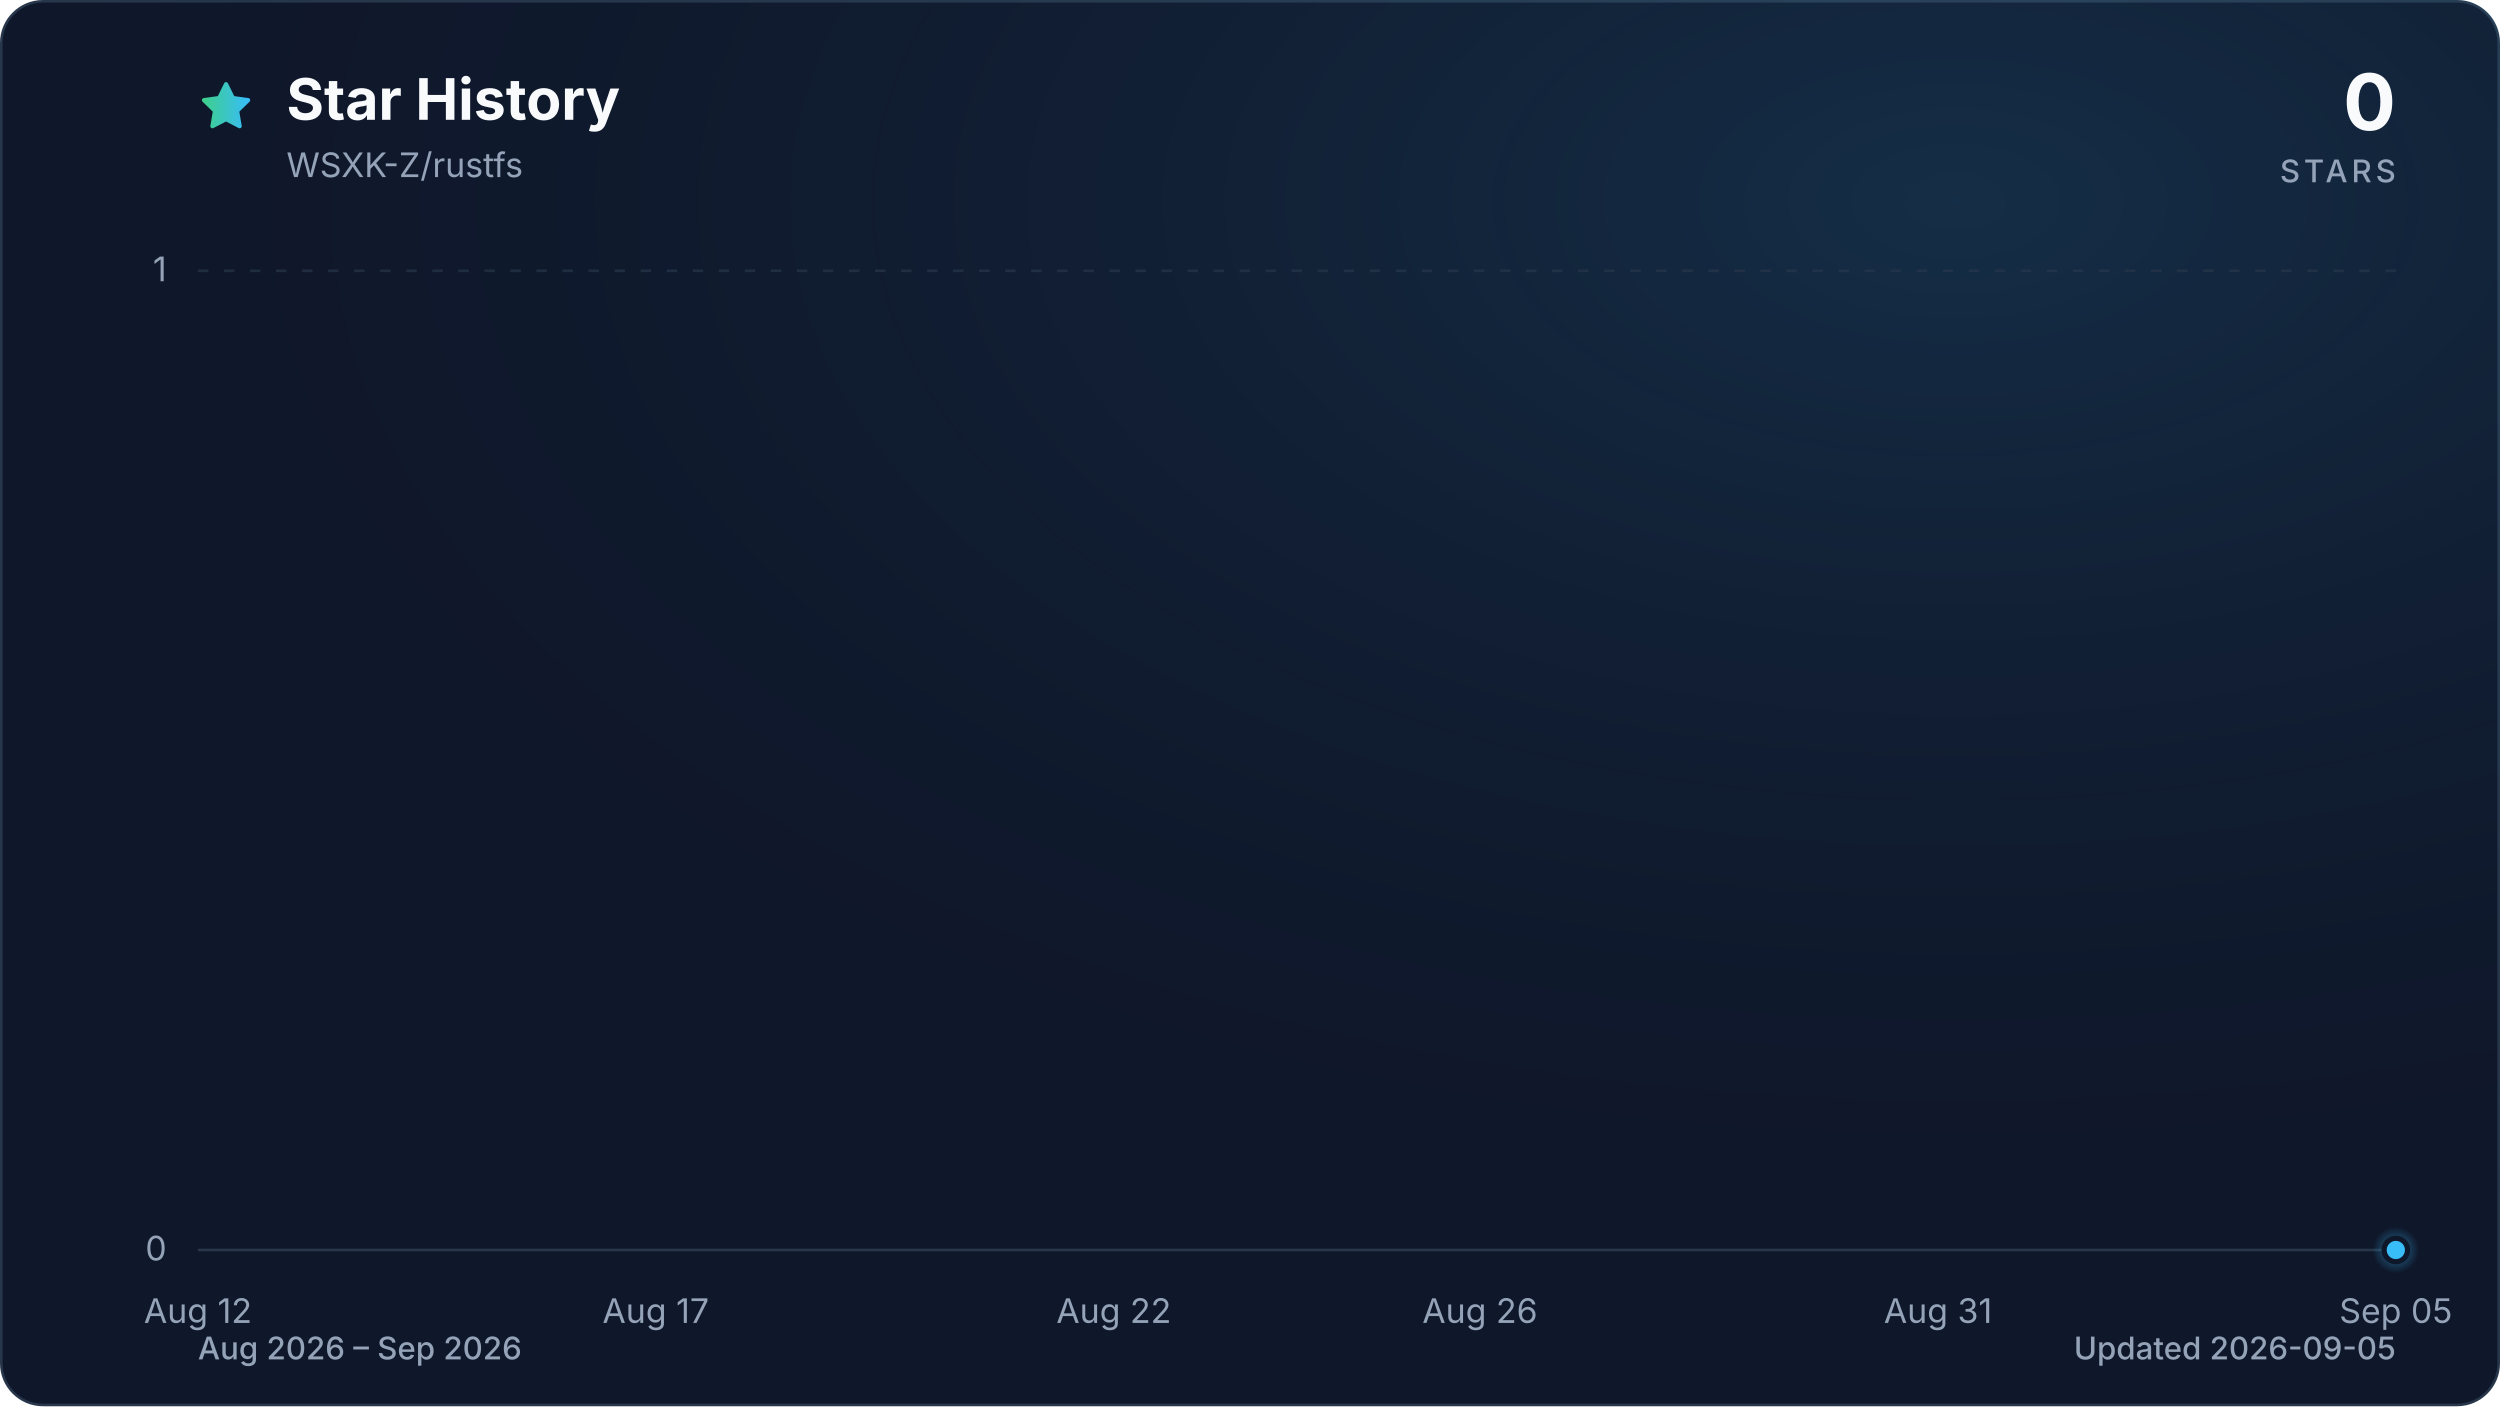
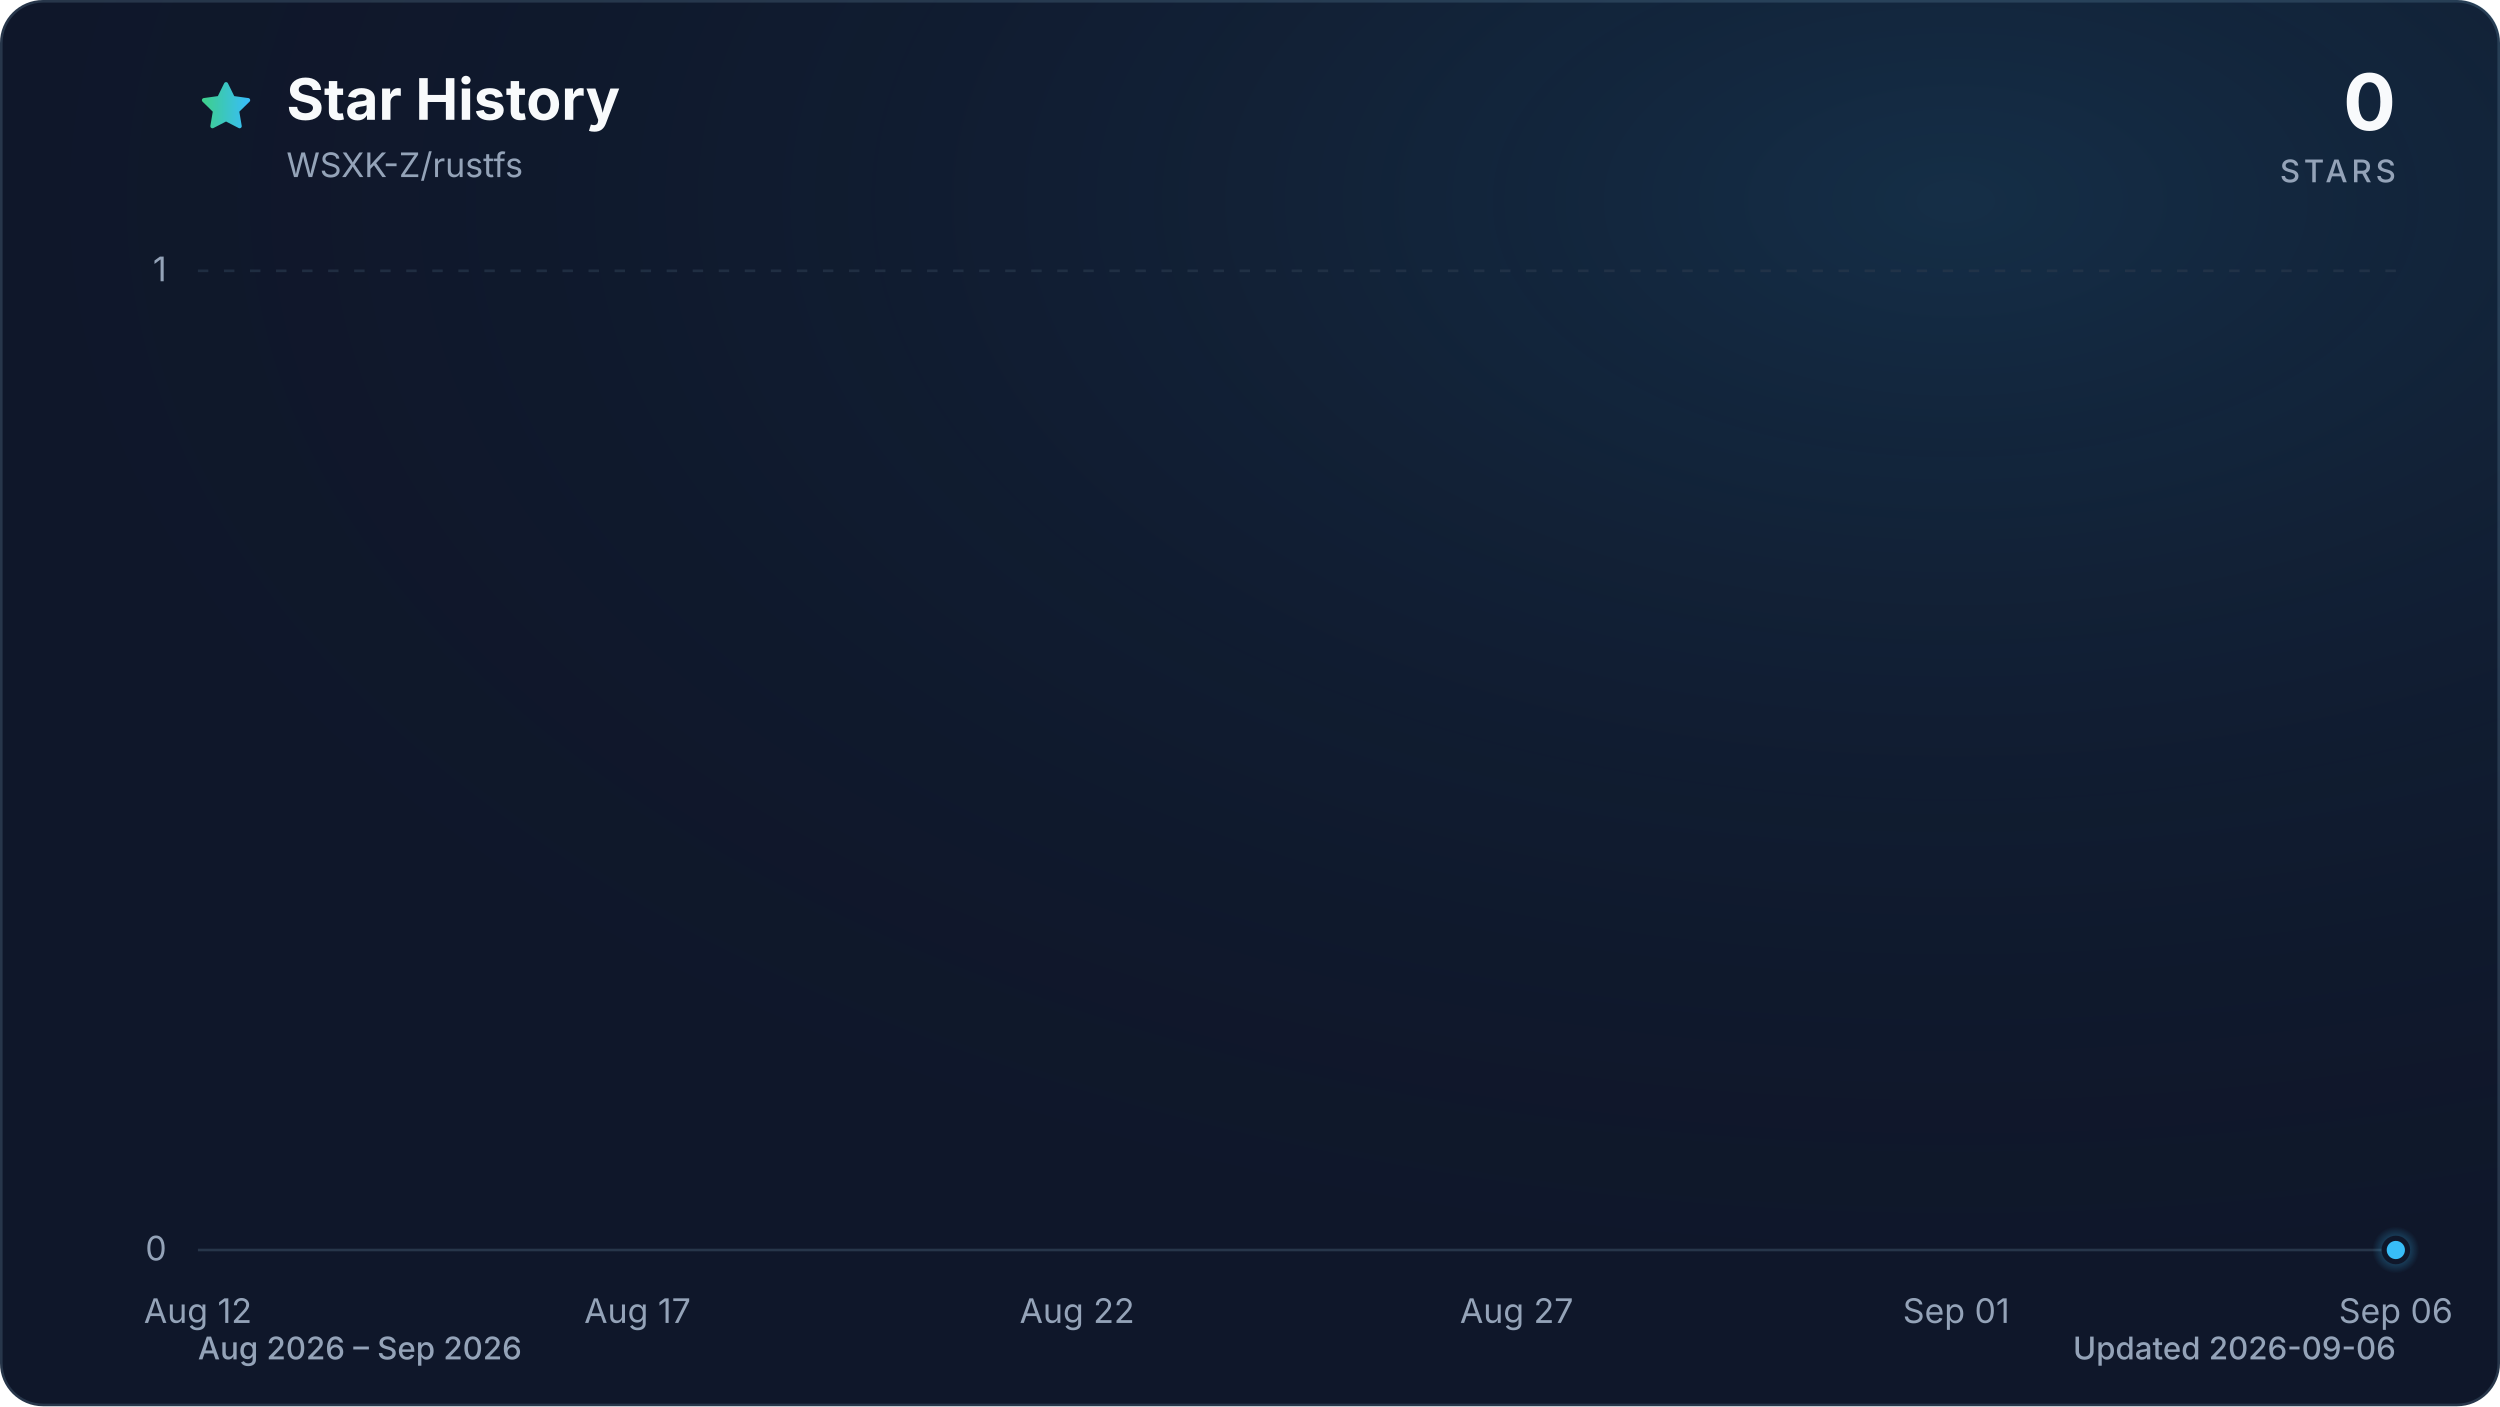
<svg xmlns="http://www.w3.org/2000/svg" viewBox="0 0 960 540" role="img" aria-labelledby="title description" data-style="gradient" data-variant="glow" data-animated="true">
  <defs>
    <linearGradient id="trend" x1="0" y1="0" x2="1" y2="0">
      <stop offset="0%" stop-color="#3ecf8e" />
      <stop offset="100%" stop-color="#38bdf8" />
    </linearGradient>
    <linearGradient id="area" x1="0" y1="0" x2="0" y2="1">
      <stop offset="0%" stop-color="#3ecf8e" stop-opacity="0.30" />
      <stop offset="55%" stop-color="#38bdf8" stop-opacity="0.10" />
      <stop offset="100%" stop-color="#38bdf8" stop-opacity="0.01" />
    </linearGradient>
    <radialGradient id="marker-halo" cx="50%" cy="50%" r="50%">
      <stop offset="0%" stop-color="#38bdf8" stop-opacity="0.55" />
      <stop offset="100%" stop-color="#38bdf8" stop-opacity="0" />
    </radialGradient>
    <radialGradient id="surface-glow" cx="78%" cy="14%" r="80%">
      <stop offset="0%" stop-color="#38bdf8" stop-opacity="0.14" />
      <stop offset="100%" stop-color="#0f172a" stop-opacity="0" />
    </radialGradient>
    <filter id="trend-glow" x="-20%" y="-20%" width="140%" height="140%">
      <feGaussianBlur stdDeviation="7" />
    </filter>
  </defs>
  <style>
.trend-enter{transform-box:fill-box;transform-origin:center;animation:trend-enter 520ms cubic-bezier(0.16,1,0.3,1)}
.marker-enter{transform-box:fill-box;transform-origin:center;animation:marker-enter 320ms cubic-bezier(0.16,1,0.3,1) 200ms both}
.marker-pulse{transform-box:fill-box;transform-origin:center;animation:marker-pulse 2.6s ease-out infinite}
@keyframes trend-enter{from{opacity:.35;transform:translateY(10px)}to{opacity:1;transform:translateY(0)}}
@keyframes marker-enter{from{opacity:0;transform:scale(.4)}to{opacity:1;transform:scale(1)}}
@keyframes marker-pulse{0%{opacity:.5;transform:scale(.7)}70%,100%{opacity:0;transform:scale(2.1)}}
@media (prefers-reduced-motion:reduce){.trend-enter,.marker-enter,.marker-pulse{animation:none!important}}
@media (prefers-reduced-motion:reduce){.marker-pulse{opacity:0}}
</style>
  <rect x="0.5" y="0.5" width="959" height="539" fill="#0f172a" stroke="#27364a" stroke-width="1" rx="16" />
  <rect width="960" height="540" fill="url(#surface-glow)" rx="16" />
  <path d="M12 2.6l2.9 5.9 6.5.9-4.7 4.6 1.1 6.5-5.8-3-5.8 3 1.1-6.5-4.7-4.6 6.5-.9L12 2.6Z" transform="translate(76 30) scale(.9)" fill="url(#trend)" stroke="url(#trend)" stroke-width="1.8" stroke-linejoin="round" aria-hidden="true" />
  <text x="110" y="46" fill="#f8fafc" font-family="ui-sans-serif, system-ui, -apple-system, BlinkMacSystemFont, 'Segoe UI', sans-serif" font-size="22" font-weight="700">Star History</text>
  <text x="110" y="68" fill="#94a3b8" font-family="ui-sans-serif, system-ui, -apple-system, BlinkMacSystemFont, 'Segoe UI', sans-serif" font-size="13">WSXK-Z/rustfs</text>
  <text x="920" y="50" fill="#f8fafc" font-family="ui-sans-serif, system-ui, -apple-system, BlinkMacSystemFont, 'Segoe UI', sans-serif" font-size="30" font-weight="700" text-anchor="end">0</text>
  <text x="920" y="70" fill="#94a3b8" font-family="ui-sans-serif, system-ui, -apple-system, BlinkMacSystemFont, 'Segoe UI', sans-serif" font-size="12" font-weight="500" letter-spacing="1.5" text-anchor="end">STARS</text>
  <line x1="76" y1="480.0" x2="920" y2="480.0" stroke="#27364a" stroke-width="1" stroke-dasharray="0" opacity="1" />
  <text x="64" y="484.0" fill="#94a3b8" font-family="ui-sans-serif, system-ui, -apple-system, BlinkMacSystemFont, 'Segoe UI', sans-serif" font-size="13" text-anchor="end">0</text>
  <line x1="76" y1="104.0" x2="920" y2="104.0" stroke="#27364a" stroke-width="1" stroke-dasharray="4 6" opacity="0.7" />
  <text x="64" y="108.0" fill="#94a3b8" font-family="ui-sans-serif, system-ui, -apple-system, BlinkMacSystemFont, 'Segoe UI', sans-serif" font-size="13" text-anchor="end">1</text>
  <text x="76.0" y="508" fill="#94a3b8" font-family="ui-sans-serif, system-ui, -apple-system, BlinkMacSystemFont, 'Segoe UI', sans-serif" font-size="13" text-anchor="middle">Aug 12</text>
-   <text x="251.8" y="508" fill="#94a3b8" font-family="ui-sans-serif, system-ui, -apple-system, BlinkMacSystemFont, 'Segoe UI', sans-serif" font-size="13" text-anchor="middle">Aug 17</text>
-   <text x="427.7" y="508" fill="#94a3b8" font-family="ui-sans-serif, system-ui, -apple-system, BlinkMacSystemFont, 'Segoe UI', sans-serif" font-size="13" text-anchor="middle">Aug 22</text>
-   <text x="568.3" y="508" fill="#94a3b8" font-family="ui-sans-serif, system-ui, -apple-system, BlinkMacSystemFont, 'Segoe UI', sans-serif" font-size="13" text-anchor="middle">Aug 26</text>
-   <text x="744.2" y="508" fill="#94a3b8" font-family="ui-sans-serif, system-ui, -apple-system, BlinkMacSystemFont, 'Segoe UI', sans-serif" font-size="13" text-anchor="middle">Aug 31</text>
-   <text x="920.0" y="508" fill="#94a3b8" font-family="ui-sans-serif, system-ui, -apple-system, BlinkMacSystemFont, 'Segoe UI', sans-serif" font-size="13" text-anchor="middle">Sep 05</text>
+   <text x="244.8" y="508" fill="#94a3b8" font-family="ui-sans-serif, system-ui, -apple-system, BlinkMacSystemFont, 'Segoe UI', sans-serif" font-size="13" text-anchor="middle">Aug 17</text>
+   <text x="413.6" y="508" fill="#94a3b8" font-family="ui-sans-serif, system-ui, -apple-system, BlinkMacSystemFont, 'Segoe UI', sans-serif" font-size="13" text-anchor="middle">Aug 22</text>
+   <text x="582.4" y="508" fill="#94a3b8" font-family="ui-sans-serif, system-ui, -apple-system, BlinkMacSystemFont, 'Segoe UI', sans-serif" font-size="13" text-anchor="middle">Aug 27</text>
+   <text x="751.2" y="508" fill="#94a3b8" font-family="ui-sans-serif, system-ui, -apple-system, BlinkMacSystemFont, 'Segoe UI', sans-serif" font-size="13" text-anchor="middle">Sep 01</text>
+   <text x="920.0" y="508" fill="#94a3b8" font-family="ui-sans-serif, system-ui, -apple-system, BlinkMacSystemFont, 'Segoe UI', sans-serif" font-size="13" text-anchor="middle">Sep 06</text>
  <g class="trend-enter">
-     <path d="M 76.0 480.0 C 87.7 480.0, 99.4 480.0, 111.2 480.0 C 122.9 480.0, 134.6 480.0, 146.3 480.0 C 158.1 480.0, 169.8 480.0, 181.5 480.0 C 193.2 480.0, 204.9 480.0, 216.7 480.0 C 228.4 480.0, 240.1 480.0, 251.8 480.0 C 263.6 480.0, 275.3 480.0, 287.0 480.0 C 298.7 480.0, 310.4 480.0, 322.2 480.0 C 333.9 480.0, 345.6 480.0, 357.3 480.0 C 369.1 480.0, 380.8 480.0, 392.5 480.0 C 404.2 480.0, 415.9 480.0, 427.7 480.0 C 439.4 480.0, 451.1 480.0, 462.8 480.0 C 474.6 480.0, 486.3 480.0, 498.0 480.0 C 509.7 480.0, 521.4 480.0, 533.2 480.0 C 544.9 480.0, 556.6 480.0, 568.3 480.0 C 580.1 480.0, 591.8 480.0, 603.5 480.0 C 615.2 480.0, 626.9 480.0, 638.7 480.0 C 650.4 480.0, 662.1 480.0, 673.8 480.0 C 685.6 480.0, 697.3 480.0, 709.0 480.0 C 720.7 480.0, 732.4 480.0, 744.2 480.0 C 755.9 480.0, 767.6 480.0, 779.3 480.0 C 791.1 480.0, 802.8 480.0, 814.5 480.0 C 826.2 480.0, 837.9 480.0, 849.7 480.0 C 861.4 480.0, 873.1 480.0, 884.8 480.0 C 896.6 480.0, 908.3 480.0, 920.0 480.0 L 920.0 480.0 L 76.0 480.0 Z" fill="url(#area)" />
-     <path d="M 76.0 480.0 C 87.7 480.0, 99.4 480.0, 111.2 480.0 C 122.9 480.0, 134.6 480.0, 146.3 480.0 C 158.1 480.0, 169.8 480.0, 181.5 480.0 C 193.2 480.0, 204.9 480.0, 216.7 480.0 C 228.4 480.0, 240.1 480.0, 251.8 480.0 C 263.6 480.0, 275.3 480.0, 287.0 480.0 C 298.7 480.0, 310.4 480.0, 322.2 480.0 C 333.9 480.0, 345.6 480.0, 357.3 480.0 C 369.1 480.0, 380.8 480.0, 392.5 480.0 C 404.2 480.0, 415.9 480.0, 427.7 480.0 C 439.4 480.0, 451.1 480.0, 462.8 480.0 C 474.6 480.0, 486.3 480.0, 498.0 480.0 C 509.7 480.0, 521.4 480.0, 533.2 480.0 C 544.9 480.0, 556.6 480.0, 568.3 480.0 C 580.1 480.0, 591.8 480.0, 603.5 480.0 C 615.2 480.0, 626.9 480.0, 638.7 480.0 C 650.4 480.0, 662.1 480.0, 673.8 480.0 C 685.6 480.0, 697.3 480.0, 709.0 480.0 C 720.7 480.0, 732.4 480.0, 744.2 480.0 C 755.9 480.0, 767.6 480.0, 779.3 480.0 C 791.1 480.0, 802.8 480.0, 814.5 480.0 C 826.2 480.0, 837.9 480.0, 849.7 480.0 C 861.4 480.0, 873.1 480.0, 884.8 480.0 C 896.6 480.0, 908.3 480.0, 920.0 480.0" fill="none" stroke="url(#trend)" stroke-width="12" stroke-linecap="round" stroke-linejoin="round" opacity="0.16" filter="url(#trend-glow)" />
-     <path d="M 76.0 480.0 C 87.7 480.0, 99.4 480.0, 111.2 480.0 C 122.9 480.0, 134.6 480.0, 146.3 480.0 C 158.1 480.0, 169.8 480.0, 181.5 480.0 C 193.2 480.0, 204.9 480.0, 216.7 480.0 C 228.4 480.0, 240.1 480.0, 251.8 480.0 C 263.6 480.0, 275.3 480.0, 287.0 480.0 C 298.7 480.0, 310.4 480.0, 322.2 480.0 C 333.9 480.0, 345.6 480.0, 357.3 480.0 C 369.1 480.0, 380.8 480.0, 392.5 480.0 C 404.2 480.0, 415.9 480.0, 427.7 480.0 C 439.4 480.0, 451.1 480.0, 462.8 480.0 C 474.6 480.0, 486.3 480.0, 498.0 480.0 C 509.7 480.0, 521.4 480.0, 533.2 480.0 C 544.9 480.0, 556.6 480.0, 568.3 480.0 C 580.1 480.0, 591.8 480.0, 603.5 480.0 C 615.2 480.0, 626.9 480.0, 638.7 480.0 C 650.4 480.0, 662.1 480.0, 673.8 480.0 C 685.6 480.0, 697.3 480.0, 709.0 480.0 C 720.7 480.0, 732.4 480.0, 744.2 480.0 C 755.9 480.0, 767.6 480.0, 779.3 480.0 C 791.1 480.0, 802.8 480.0, 814.5 480.0 C 826.2 480.0, 837.9 480.0, 849.7 480.0 C 861.4 480.0, 873.1 480.0, 884.8 480.0 C 896.6 480.0, 908.3 480.0, 920.0 480.0" fill="none" stroke="url(#trend)" stroke-width="3" stroke-linecap="round" stroke-linejoin="round" />
+     <path d="M 76.0 480.0 C 87.3 480.0, 98.5 480.0, 109.8 480.0 C 121.0 480.0, 132.3 480.0, 143.5 480.0 C 154.8 480.0, 166.0 480.0, 177.3 480.0 C 188.5 480.0, 199.8 480.0, 211.0 480.0 C 222.3 480.0, 233.5 480.0, 244.8 480.0 C 256.1 480.0, 267.3 480.0, 278.6 480.0 C 289.8 480.0, 301.1 480.0, 312.3 480.0 C 323.6 480.0, 334.8 480.0, 346.1 480.0 C 357.3 480.0, 368.6 480.0, 379.8 480.0 C 391.1 480.0, 402.3 480.0, 413.6 480.0 C 424.9 480.0, 436.1 480.0, 447.4 480.0 C 458.6 480.0, 469.9 480.0, 481.1 480.0 C 492.4 480.0, 503.6 480.0, 514.9 480.0 C 526.1 480.0, 537.4 480.0, 548.6 480.0 C 559.9 480.0, 571.1 480.0, 582.4 480.0 C 593.7 480.0, 604.9 480.0, 616.2 480.0 C 627.4 480.0, 638.7 480.0, 649.9 480.0 C 661.2 480.0, 672.4 480.0, 683.7 480.0 C 694.9 480.0, 706.2 480.0, 717.4 480.0 C 728.7 480.0, 739.9 480.0, 751.2 480.0 C 762.5 480.0, 773.7 480.0, 785.0 480.0 C 796.2 480.0, 807.5 480.0, 818.7 480.0 C 830.0 480.0, 841.2 480.0, 852.5 480.0 C 863.7 480.0, 875.0 480.0, 886.2 480.0 C 897.5 480.0, 908.7 480.0, 920.0 480.0 L 920.0 480.0 L 76.0 480.0 Z" fill="url(#area)" />
+     <path d="M 76.0 480.0 C 87.3 480.0, 98.5 480.0, 109.8 480.0 C 121.0 480.0, 132.3 480.0, 143.5 480.0 C 154.8 480.0, 166.0 480.0, 177.3 480.0 C 188.5 480.0, 199.8 480.0, 211.0 480.0 C 222.3 480.0, 233.5 480.0, 244.8 480.0 C 256.1 480.0, 267.3 480.0, 278.6 480.0 C 289.8 480.0, 301.1 480.0, 312.3 480.0 C 323.6 480.0, 334.8 480.0, 346.1 480.0 C 357.3 480.0, 368.6 480.0, 379.8 480.0 C 391.1 480.0, 402.3 480.0, 413.6 480.0 C 424.9 480.0, 436.1 480.0, 447.4 480.0 C 458.6 480.0, 469.9 480.0, 481.1 480.0 C 492.4 480.0, 503.6 480.0, 514.9 480.0 C 526.1 480.0, 537.4 480.0, 548.6 480.0 C 559.9 480.0, 571.1 480.0, 582.4 480.0 C 593.7 480.0, 604.9 480.0, 616.2 480.0 C 627.4 480.0, 638.7 480.0, 649.9 480.0 C 661.2 480.0, 672.4 480.0, 683.7 480.0 C 694.9 480.0, 706.2 480.0, 717.4 480.0 C 728.7 480.0, 739.9 480.0, 751.2 480.0 C 762.5 480.0, 773.7 480.0, 785.0 480.0 C 796.2 480.0, 807.5 480.0, 818.7 480.0 C 830.0 480.0, 841.2 480.0, 852.5 480.0 C 863.7 480.0, 875.0 480.0, 886.2 480.0 C 897.5 480.0, 908.7 480.0, 920.0 480.0" fill="none" stroke="url(#trend)" stroke-width="12" stroke-linecap="round" stroke-linejoin="round" opacity="0.16" filter="url(#trend-glow)" />
+     <path d="M 76.0 480.0 C 87.3 480.0, 98.5 480.0, 109.8 480.0 C 121.0 480.0, 132.3 480.0, 143.5 480.0 C 154.8 480.0, 166.0 480.0, 177.3 480.0 C 188.5 480.0, 199.8 480.0, 211.0 480.0 C 222.3 480.0, 233.5 480.0, 244.8 480.0 C 256.1 480.0, 267.3 480.0, 278.6 480.0 C 289.8 480.0, 301.1 480.0, 312.3 480.0 C 323.6 480.0, 334.8 480.0, 346.1 480.0 C 357.3 480.0, 368.6 480.0, 379.8 480.0 C 391.1 480.0, 402.3 480.0, 413.6 480.0 C 424.9 480.0, 436.1 480.0, 447.4 480.0 C 458.6 480.0, 469.9 480.0, 481.1 480.0 C 492.4 480.0, 503.6 480.0, 514.9 480.0 C 526.1 480.0, 537.4 480.0, 548.6 480.0 C 559.9 480.0, 571.1 480.0, 582.4 480.0 C 593.7 480.0, 604.9 480.0, 616.2 480.0 C 627.4 480.0, 638.7 480.0, 649.9 480.0 C 661.2 480.0, 672.4 480.0, 683.7 480.0 C 694.9 480.0, 706.2 480.0, 717.4 480.0 C 728.7 480.0, 739.9 480.0, 751.2 480.0 C 762.5 480.0, 773.7 480.0, 785.0 480.0 C 796.2 480.0, 807.5 480.0, 818.7 480.0 C 830.0 480.0, 841.2 480.0, 852.5 480.0 C 863.7 480.0, 875.0 480.0, 886.2 480.0 C 897.5 480.0, 908.7 480.0, 920.0 480.0" fill="none" stroke="url(#trend)" stroke-width="3" stroke-linecap="round" stroke-linejoin="round" />
  </g>
  <g class="marker-enter">
    <circle class="marker-pulse" cx="920.0" cy="480.0" r="9" fill="url(#marker-halo)" />
    <circle cx="920.0" cy="480.0" r="4.5" fill="#38bdf8" stroke="#0f172a" stroke-width="2" />
  </g>
  <text x="76" y="522" fill="#94a3b8" font-family="ui-sans-serif, system-ui, -apple-system, BlinkMacSystemFont, 'Segoe UI', sans-serif" font-size="12" font-weight="500">Aug 2026 – Sep 2026</text>
-   <text x="920" y="522" fill="#94a3b8" font-family="ui-sans-serif, system-ui, -apple-system, BlinkMacSystemFont, 'Segoe UI', sans-serif" font-size="12" font-weight="500" text-anchor="end">Updated 2026-09-05</text>
+   <text x="920" y="522" fill="#94a3b8" font-family="ui-sans-serif, system-ui, -apple-system, BlinkMacSystemFont, 'Segoe UI', sans-serif" font-size="12" font-weight="500" text-anchor="end">Updated 2026-09-06</text>
</svg>
